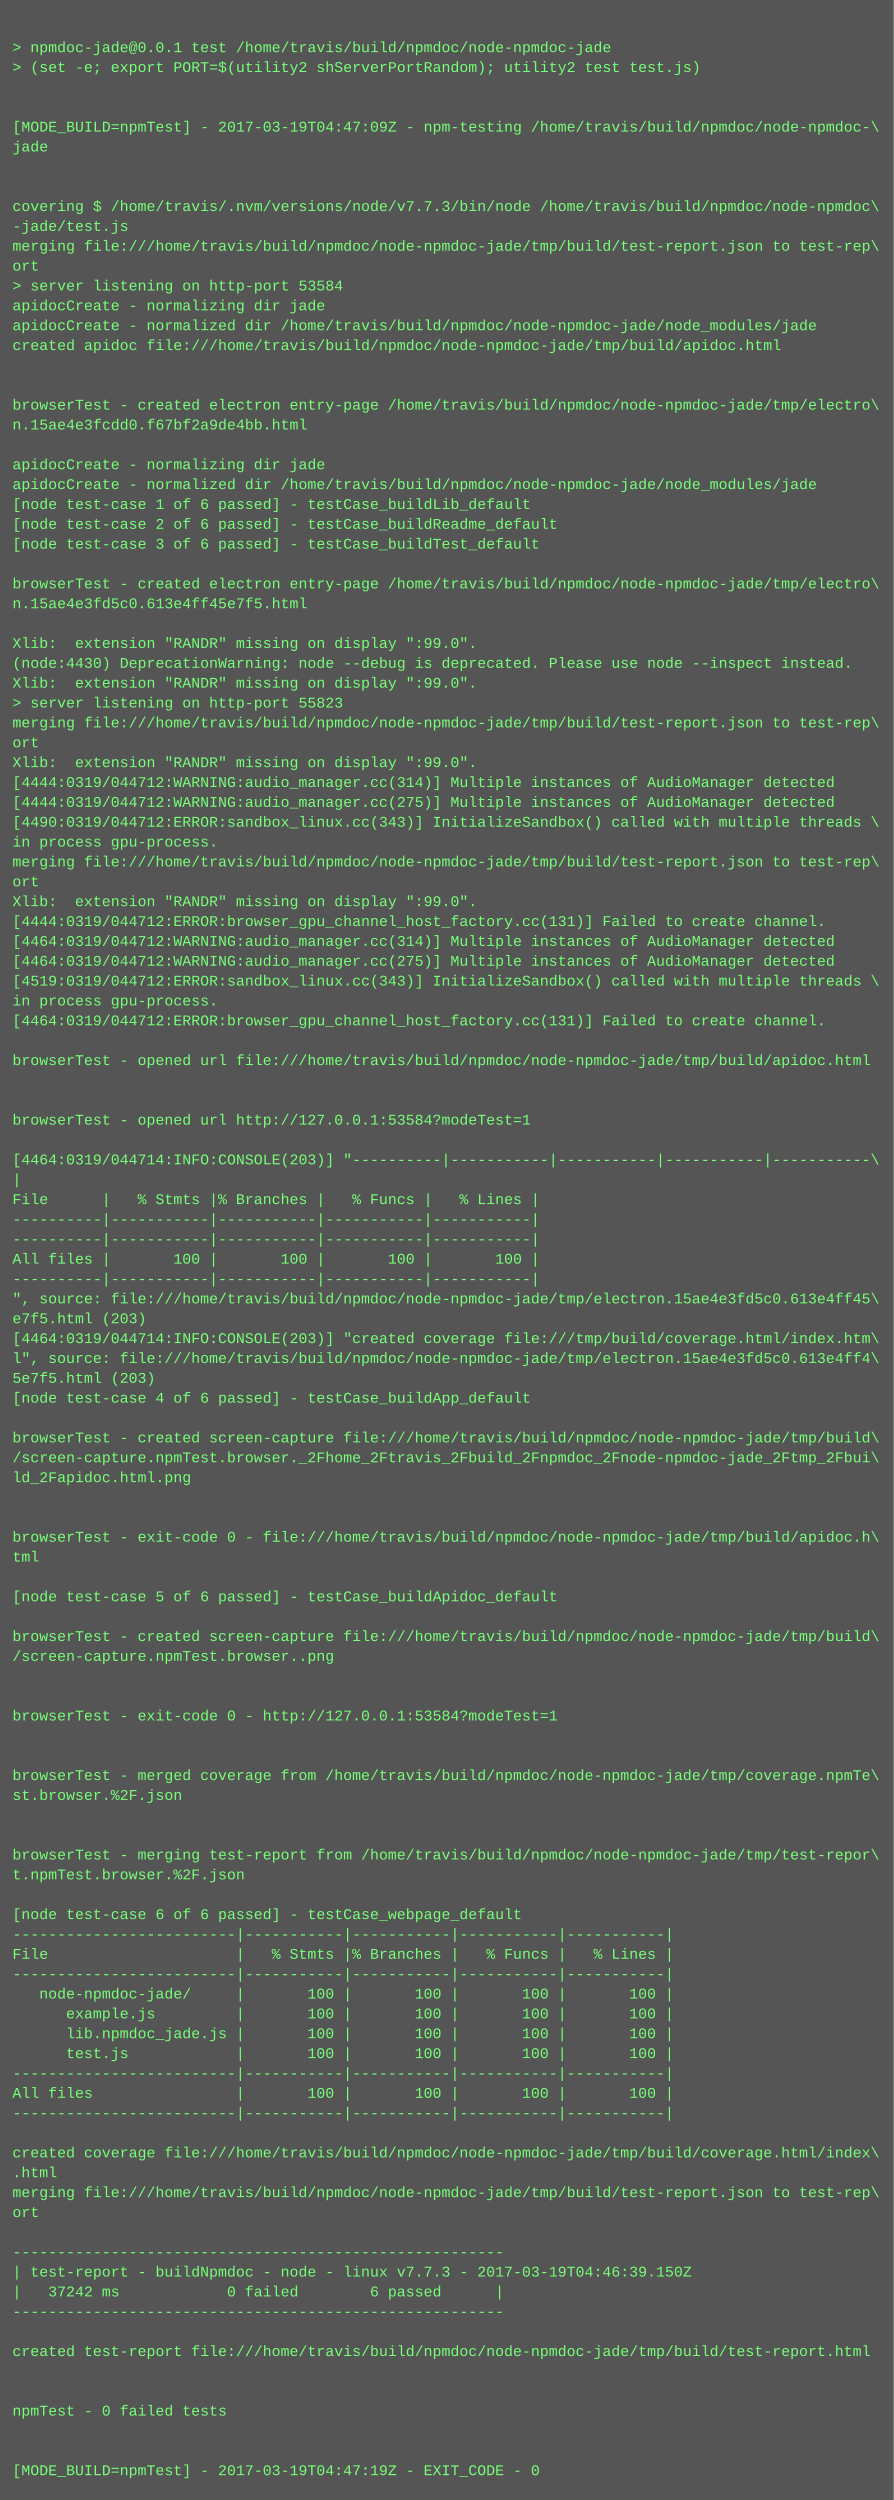
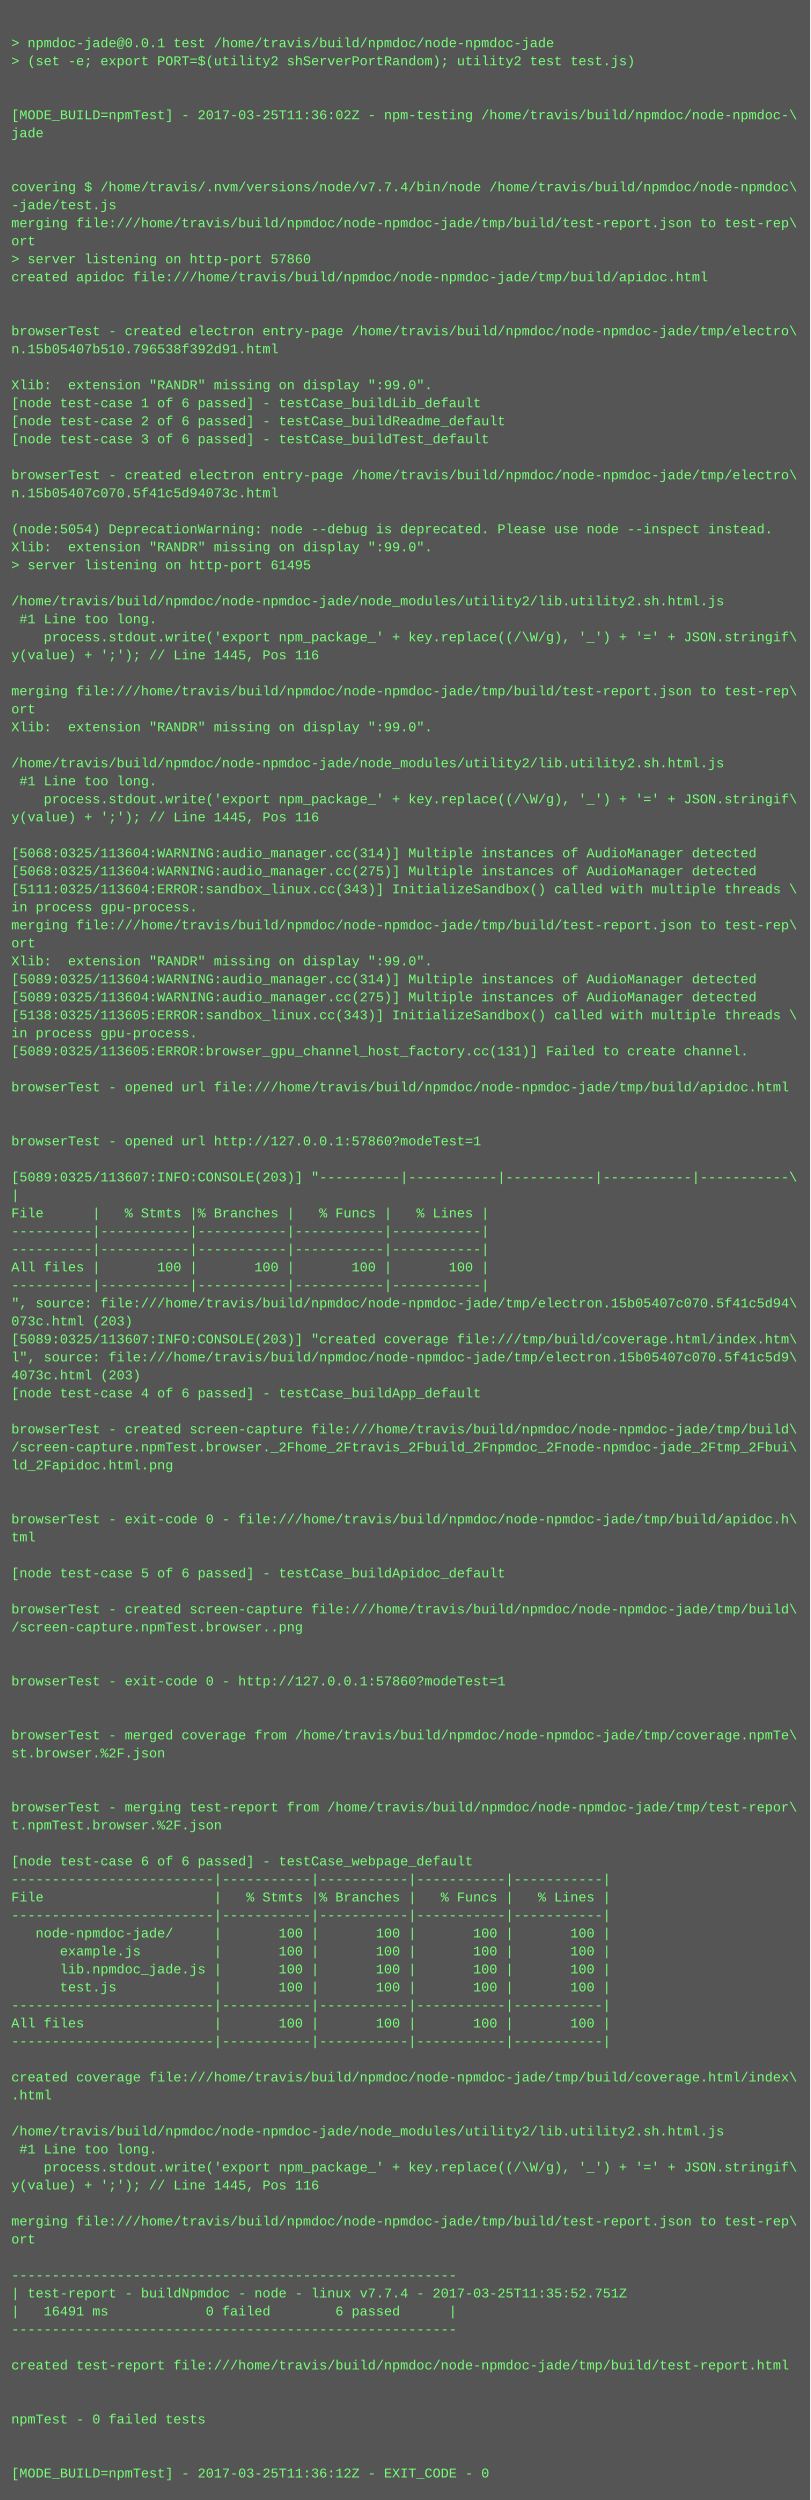
- <svg xmlns="http://www.w3.org/2000/svg" height="2014" width="720">
-   <rect height="2014" fill="#555" width="720" />
+ <svg xmlns="http://www.w3.org/2000/svg" height="2222" width="720">
+   <rect height="2222" fill="#555" width="720" />
  <text fill="#7f7" font-family="Courier New" font-size="12" xml:space="preserve">
    <tspan x="10" y="26" />
    <tspan x="10" y="42">&gt; npmdoc-jade@0.0.1 test /home/travis/build/npmdoc/node-npmdoc-jade</tspan>
    <tspan x="10" y="58">&gt; (set -e; export PORT=$(utility2 shServerPortRandom); utility2 test test.js)</tspan>
    <tspan x="10" y="74" />
    <tspan x="10" y="90" />
-     <tspan x="10" y="106">[MODE_BUILD=npmTest] - 2017-03-19T04:47:09Z - npm-testing /home/travis/build/npmdoc/node-npmdoc-\</tspan>
+     <tspan x="10" y="106">[MODE_BUILD=npmTest] - 2017-03-25T11:36:02Z - npm-testing /home/travis/build/npmdoc/node-npmdoc-\</tspan>
    <tspan x="10" y="122">jade</tspan>
    <tspan x="10" y="138" />
    <tspan x="10" y="154" />
-     <tspan x="10" y="170">covering $ /home/travis/.nvm/versions/node/v7.7.3/bin/node /home/travis/build/npmdoc/node-npmdoc\</tspan>
+     <tspan x="10" y="170">covering $ /home/travis/.nvm/versions/node/v7.7.4/bin/node /home/travis/build/npmdoc/node-npmdoc\</tspan>
    <tspan x="10" y="186">-jade/test.js</tspan>
    <tspan x="10" y="202">merging file:///home/travis/build/npmdoc/node-npmdoc-jade/tmp/build/test-report.json to test-rep\</tspan>
    <tspan x="10" y="218">ort</tspan>
-     <tspan x="10" y="234">&gt; server listening on http-port 53584</tspan>
-     <tspan x="10" y="250">apidocCreate - normalizing dir jade</tspan>
-     <tspan x="10" y="266">apidocCreate - normalized dir /home/travis/build/npmdoc/node-npmdoc-jade/node_modules/jade</tspan>
-     <tspan x="10" y="282">created apidoc file:///home/travis/build/npmdoc/node-npmdoc-jade/tmp/build/apidoc.html</tspan>
-     <tspan x="10" y="298" />
-     <tspan x="10" y="314" />
-     <tspan x="10" y="330">browserTest - created electron entry-page /home/travis/build/npmdoc/node-npmdoc-jade/tmp/electro\</tspan>
-     <tspan x="10" y="346">n.15ae4e3fcdd0.f67bf2a9de4bb.html</tspan>
-     <tspan x="10" y="362" />
-     <tspan x="10" y="378">apidocCreate - normalizing dir jade</tspan>
-     <tspan x="10" y="394">apidocCreate - normalized dir /home/travis/build/npmdoc/node-npmdoc-jade/node_modules/jade</tspan>
-     <tspan x="10" y="410">[node test-case 1 of 6 passed] - testCase_buildLib_default</tspan>
-     <tspan x="10" y="426">[node test-case 2 of 6 passed] - testCase_buildReadme_default</tspan>
-     <tspan x="10" y="442">[node test-case 3 of 6 passed] - testCase_buildTest_default</tspan>
+     <tspan x="10" y="234">&gt; server listening on http-port 57860</tspan>
+     <tspan x="10" y="250">created apidoc file:///home/travis/build/npmdoc/node-npmdoc-jade/tmp/build/apidoc.html</tspan>
+     <tspan x="10" y="266" />
+     <tspan x="10" y="282" />
+     <tspan x="10" y="298">browserTest - created electron entry-page /home/travis/build/npmdoc/node-npmdoc-jade/tmp/electro\</tspan>
+     <tspan x="10" y="314">n.15b05407b510.796538f392d91.html</tspan>
+     <tspan x="10" y="330" />
+     <tspan x="10" y="346">Xlib:  extension "RANDR" missing on display ":99.0".</tspan>
+     <tspan x="10" y="362">[node test-case 1 of 6 passed] - testCase_buildLib_default</tspan>
+     <tspan x="10" y="378">[node test-case 2 of 6 passed] - testCase_buildReadme_default</tspan>
+     <tspan x="10" y="394">[node test-case 3 of 6 passed] - testCase_buildTest_default</tspan>
+     <tspan x="10" y="410" />
+     <tspan x="10" y="426">browserTest - created electron entry-page /home/travis/build/npmdoc/node-npmdoc-jade/tmp/electro\</tspan>
+     <tspan x="10" y="442">n.15b05407c070.5f41c5d94073c.html</tspan>
    <tspan x="10" y="458" />
-     <tspan x="10" y="474">browserTest - created electron entry-page /home/travis/build/npmdoc/node-npmdoc-jade/tmp/electro\</tspan>
-     <tspan x="10" y="490">n.15ae4e3fd5c0.613e4ff45e7f5.html</tspan>
-     <tspan x="10" y="506" />
-     <tspan x="10" y="522">Xlib:  extension "RANDR" missing on display ":99.0".</tspan>
-     <tspan x="10" y="538">(node:4430) DeprecationWarning: node --debug is deprecated. Please use node --inspect instead.</tspan>
-     <tspan x="10" y="554">Xlib:  extension "RANDR" missing on display ":99.0".</tspan>
-     <tspan x="10" y="570">&gt; server listening on http-port 55823</tspan>
-     <tspan x="10" y="586">merging file:///home/travis/build/npmdoc/node-npmdoc-jade/tmp/build/test-report.json to test-rep\</tspan>
-     <tspan x="10" y="602">ort</tspan>
-     <tspan x="10" y="618">Xlib:  extension "RANDR" missing on display ":99.0".</tspan>
-     <tspan x="10" y="634">[4444:0319/044712:WARNING:audio_manager.cc(314)] Multiple instances of AudioManager detected</tspan>
-     <tspan x="10" y="650">[4444:0319/044712:WARNING:audio_manager.cc(275)] Multiple instances of AudioManager detected</tspan>
-     <tspan x="10" y="666">[4490:0319/044712:ERROR:sandbox_linux.cc(343)] InitializeSandbox() called with multiple threads \</tspan>
-     <tspan x="10" y="682">in process gpu-process. </tspan>
-     <tspan x="10" y="698">merging file:///home/travis/build/npmdoc/node-npmdoc-jade/tmp/build/test-report.json to test-rep\</tspan>
-     <tspan x="10" y="714">ort</tspan>
-     <tspan x="10" y="730">Xlib:  extension "RANDR" missing on display ":99.0".</tspan>
-     <tspan x="10" y="746">[4444:0319/044712:ERROR:browser_gpu_channel_host_factory.cc(131)] Failed to create channel.</tspan>
-     <tspan x="10" y="762">[4464:0319/044712:WARNING:audio_manager.cc(314)] Multiple instances of AudioManager detected</tspan>
-     <tspan x="10" y="778">[4464:0319/044712:WARNING:audio_manager.cc(275)] Multiple instances of AudioManager detected</tspan>
-     <tspan x="10" y="794">[4519:0319/044712:ERROR:sandbox_linux.cc(343)] InitializeSandbox() called with multiple threads \</tspan>
+     <tspan x="10" y="474">(node:5054) DeprecationWarning: node --debug is deprecated. Please use node --inspect instead.</tspan>
+     <tspan x="10" y="490">Xlib:  extension "RANDR" missing on display ":99.0".</tspan>
+     <tspan x="10" y="506">&gt; server listening on http-port 61495</tspan>
+     <tspan x="10" y="522" />
+     <tspan x="10" y="538">/home/travis/build/npmdoc/node-npmdoc-jade/node_modules/utility2/lib.utility2.sh.html.js</tspan>
+     <tspan x="10" y="554"> #1 Line too long.</tspan>
+     <tspan x="10" y="570">    process.stdout.write('export npm_package_' + key.replace((/\W/g), '_') + '=' + JSON.stringif\</tspan>
+     <tspan x="10" y="586">y(value) + ';'); // Line 1445, Pos 116</tspan>
+     <tspan x="10" y="602" />
+     <tspan x="10" y="618">merging file:///home/travis/build/npmdoc/node-npmdoc-jade/tmp/build/test-report.json to test-rep\</tspan>
+     <tspan x="10" y="634">ort</tspan>
+     <tspan x="10" y="650">Xlib:  extension "RANDR" missing on display ":99.0".</tspan>
+     <tspan x="10" y="666" />
+     <tspan x="10" y="682">/home/travis/build/npmdoc/node-npmdoc-jade/node_modules/utility2/lib.utility2.sh.html.js</tspan>
+     <tspan x="10" y="698"> #1 Line too long.</tspan>
+     <tspan x="10" y="714">    process.stdout.write('export npm_package_' + key.replace((/\W/g), '_') + '=' + JSON.stringif\</tspan>
+     <tspan x="10" y="730">y(value) + ';'); // Line 1445, Pos 116</tspan>
+     <tspan x="10" y="746" />
+     <tspan x="10" y="762">[5068:0325/113604:WARNING:audio_manager.cc(314)] Multiple instances of AudioManager detected</tspan>
+     <tspan x="10" y="778">[5068:0325/113604:WARNING:audio_manager.cc(275)] Multiple instances of AudioManager detected</tspan>
+     <tspan x="10" y="794">[5111:0325/113604:ERROR:sandbox_linux.cc(343)] InitializeSandbox() called with multiple threads \</tspan>
    <tspan x="10" y="810">in process gpu-process. </tspan>
-     <tspan x="10" y="826">[4464:0319/044712:ERROR:browser_gpu_channel_host_factory.cc(131)] Failed to create channel.</tspan>
-     <tspan x="10" y="842" />
-     <tspan x="10" y="858">browserTest - opened url file:///home/travis/build/npmdoc/node-npmdoc-jade/tmp/build/apidoc.html</tspan>
-     <tspan x="10" y="874" />
-     <tspan x="10" y="890" />
-     <tspan x="10" y="906">browserTest - opened url http://127.0.0.1:53584?modeTest=1</tspan>
-     <tspan x="10" y="922" />
-     <tspan x="10" y="938">[4464:0319/044714:INFO:CONSOLE(203)] "----------|-----------|-----------|-----------|-----------\</tspan>
-     <tspan x="10" y="954">|</tspan>
-     <tspan x="10" y="970">File      |   % Stmts |% Branches |   % Funcs |   % Lines |</tspan>
-     <tspan x="10" y="986">----------|-----------|-----------|-----------|-----------|</tspan>
-     <tspan x="10" y="1002">----------|-----------|-----------|-----------|-----------|</tspan>
-     <tspan x="10" y="1018">All files |       100 |       100 |       100 |       100 |</tspan>
-     <tspan x="10" y="1034">----------|-----------|-----------|-----------|-----------|</tspan>
-     <tspan x="10" y="1050">", source: file:///home/travis/build/npmdoc/node-npmdoc-jade/tmp/electron.15ae4e3fd5c0.613e4ff45\</tspan>
-     <tspan x="10" y="1066">e7f5.html (203)</tspan>
-     <tspan x="10" y="1082">[4464:0319/044714:INFO:CONSOLE(203)] "created coverage file:///tmp/build/coverage.html/index.htm\</tspan>
-     <tspan x="10" y="1098">l", source: file:///home/travis/build/npmdoc/node-npmdoc-jade/tmp/electron.15ae4e3fd5c0.613e4ff4\</tspan>
-     <tspan x="10" y="1114">5e7f5.html (203)</tspan>
-     <tspan x="10" y="1130">[node test-case 4 of 6 passed] - testCase_buildApp_default</tspan>
-     <tspan x="10" y="1146" />
-     <tspan x="10" y="1162">browserTest - created screen-capture file:///home/travis/build/npmdoc/node-npmdoc-jade/tmp/build\</tspan>
-     <tspan x="10" y="1178">/screen-capture.npmTest.browser._2Fhome_2Ftravis_2Fbuild_2Fnpmdoc_2Fnode-npmdoc-jade_2Ftmp_2Fbui\</tspan>
-     <tspan x="10" y="1194">ld_2Fapidoc.html.png</tspan>
-     <tspan x="10" y="1210" />
-     <tspan x="10" y="1226" />
-     <tspan x="10" y="1242">browserTest - exit-code 0 - file:///home/travis/build/npmdoc/node-npmdoc-jade/tmp/build/apidoc.h\</tspan>
-     <tspan x="10" y="1258">tml</tspan>
-     <tspan x="10" y="1274" />
-     <tspan x="10" y="1290">[node test-case 5 of 6 passed] - testCase_buildApidoc_default</tspan>
-     <tspan x="10" y="1306" />
-     <tspan x="10" y="1322">browserTest - created screen-capture file:///home/travis/build/npmdoc/node-npmdoc-jade/tmp/build\</tspan>
-     <tspan x="10" y="1338">/screen-capture.npmTest.browser..png</tspan>
-     <tspan x="10" y="1354" />
-     <tspan x="10" y="1370" />
-     <tspan x="10" y="1386">browserTest - exit-code 0 - http://127.0.0.1:53584?modeTest=1</tspan>
-     <tspan x="10" y="1402" />
+     <tspan x="10" y="826">merging file:///home/travis/build/npmdoc/node-npmdoc-jade/tmp/build/test-report.json to test-rep\</tspan>
+     <tspan x="10" y="842">ort</tspan>
+     <tspan x="10" y="858">Xlib:  extension "RANDR" missing on display ":99.0".</tspan>
+     <tspan x="10" y="874">[5089:0325/113604:WARNING:audio_manager.cc(314)] Multiple instances of AudioManager detected</tspan>
+     <tspan x="10" y="890">[5089:0325/113604:WARNING:audio_manager.cc(275)] Multiple instances of AudioManager detected</tspan>
+     <tspan x="10" y="906">[5138:0325/113605:ERROR:sandbox_linux.cc(343)] InitializeSandbox() called with multiple threads \</tspan>
+     <tspan x="10" y="922">in process gpu-process. </tspan>
+     <tspan x="10" y="938">[5089:0325/113605:ERROR:browser_gpu_channel_host_factory.cc(131)] Failed to create channel.</tspan>
+     <tspan x="10" y="954" />
+     <tspan x="10" y="970">browserTest - opened url file:///home/travis/build/npmdoc/node-npmdoc-jade/tmp/build/apidoc.html</tspan>
+     <tspan x="10" y="986" />
+     <tspan x="10" y="1002" />
+     <tspan x="10" y="1018">browserTest - opened url http://127.0.0.1:57860?modeTest=1</tspan>
+     <tspan x="10" y="1034" />
+     <tspan x="10" y="1050">[5089:0325/113607:INFO:CONSOLE(203)] "----------|-----------|-----------|-----------|-----------\</tspan>
+     <tspan x="10" y="1066">|</tspan>
+     <tspan x="10" y="1082">File      |   % Stmts |% Branches |   % Funcs |   % Lines |</tspan>
+     <tspan x="10" y="1098">----------|-----------|-----------|-----------|-----------|</tspan>
+     <tspan x="10" y="1114">----------|-----------|-----------|-----------|-----------|</tspan>
+     <tspan x="10" y="1130">All files |       100 |       100 |       100 |       100 |</tspan>
+     <tspan x="10" y="1146">----------|-----------|-----------|-----------|-----------|</tspan>
+     <tspan x="10" y="1162">", source: file:///home/travis/build/npmdoc/node-npmdoc-jade/tmp/electron.15b05407c070.5f41c5d94\</tspan>
+     <tspan x="10" y="1178">073c.html (203)</tspan>
+     <tspan x="10" y="1194">[5089:0325/113607:INFO:CONSOLE(203)] "created coverage file:///tmp/build/coverage.html/index.htm\</tspan>
+     <tspan x="10" y="1210">l", source: file:///home/travis/build/npmdoc/node-npmdoc-jade/tmp/electron.15b05407c070.5f41c5d9\</tspan>
+     <tspan x="10" y="1226">4073c.html (203)</tspan>
+     <tspan x="10" y="1242">[node test-case 4 of 6 passed] - testCase_buildApp_default</tspan>
+     <tspan x="10" y="1258" />
+     <tspan x="10" y="1274">browserTest - created screen-capture file:///home/travis/build/npmdoc/node-npmdoc-jade/tmp/build\</tspan>
+     <tspan x="10" y="1290">/screen-capture.npmTest.browser._2Fhome_2Ftravis_2Fbuild_2Fnpmdoc_2Fnode-npmdoc-jade_2Ftmp_2Fbui\</tspan>
+     <tspan x="10" y="1306">ld_2Fapidoc.html.png</tspan>
+     <tspan x="10" y="1322" />
+     <tspan x="10" y="1338" />
+     <tspan x="10" y="1354">browserTest - exit-code 0 - file:///home/travis/build/npmdoc/node-npmdoc-jade/tmp/build/apidoc.h\</tspan>
+     <tspan x="10" y="1370">tml</tspan>
+     <tspan x="10" y="1386" />
+     <tspan x="10" y="1402">[node test-case 5 of 6 passed] - testCase_buildApidoc_default</tspan>
    <tspan x="10" y="1418" />
-     <tspan x="10" y="1434">browserTest - merged coverage from /home/travis/build/npmdoc/node-npmdoc-jade/tmp/coverage.npmTe\</tspan>
-     <tspan x="10" y="1450">st.browser.%2F.json</tspan>
+     <tspan x="10" y="1434">browserTest - created screen-capture file:///home/travis/build/npmdoc/node-npmdoc-jade/tmp/build\</tspan>
+     <tspan x="10" y="1450">/screen-capture.npmTest.browser..png</tspan>
    <tspan x="10" y="1466" />
    <tspan x="10" y="1482" />
-     <tspan x="10" y="1498">browserTest - merging test-report from /home/travis/build/npmdoc/node-npmdoc-jade/tmp/test-repor\</tspan>
-     <tspan x="10" y="1514">t.npmTest.browser.%2F.json</tspan>
+     <tspan x="10" y="1498">browserTest - exit-code 0 - http://127.0.0.1:57860?modeTest=1</tspan>
+     <tspan x="10" y="1514" />
    <tspan x="10" y="1530" />
-     <tspan x="10" y="1546">[node test-case 6 of 6 passed] - testCase_webpage_default</tspan>
-     <tspan x="10" y="1562">-------------------------|-----------|-----------|-----------|-----------|</tspan>
-     <tspan x="10" y="1578">File                     |   % Stmts |% Branches |   % Funcs |   % Lines |</tspan>
-     <tspan x="10" y="1594">-------------------------|-----------|-----------|-----------|-----------|</tspan>
-     <tspan x="10" y="1610">   node-npmdoc-jade/     |       100 |       100 |       100 |       100 |</tspan>
-     <tspan x="10" y="1626">      example.js         |       100 |       100 |       100 |       100 |</tspan>
-     <tspan x="10" y="1642">      lib.npmdoc_jade.js |       100 |       100 |       100 |       100 |</tspan>
-     <tspan x="10" y="1658">      test.js            |       100 |       100 |       100 |       100 |</tspan>
+     <tspan x="10" y="1546">browserTest - merged coverage from /home/travis/build/npmdoc/node-npmdoc-jade/tmp/coverage.npmTe\</tspan>
+     <tspan x="10" y="1562">st.browser.%2F.json</tspan>
+     <tspan x="10" y="1578" />
+     <tspan x="10" y="1594" />
+     <tspan x="10" y="1610">browserTest - merging test-report from /home/travis/build/npmdoc/node-npmdoc-jade/tmp/test-repor\</tspan>
+     <tspan x="10" y="1626">t.npmTest.browser.%2F.json</tspan>
+     <tspan x="10" y="1642" />
+     <tspan x="10" y="1658">[node test-case 6 of 6 passed] - testCase_webpage_default</tspan>
    <tspan x="10" y="1674">-------------------------|-----------|-----------|-----------|-----------|</tspan>
-     <tspan x="10" y="1690">All files                |       100 |       100 |       100 |       100 |</tspan>
+     <tspan x="10" y="1690">File                     |   % Stmts |% Branches |   % Funcs |   % Lines |</tspan>
    <tspan x="10" y="1706">-------------------------|-----------|-----------|-----------|-----------|</tspan>
-     <tspan x="10" y="1722" />
-     <tspan x="10" y="1738">created coverage file:///home/travis/build/npmdoc/node-npmdoc-jade/tmp/build/coverage.html/index\</tspan>
-     <tspan x="10" y="1754">.html</tspan>
-     <tspan x="10" y="1770">merging file:///home/travis/build/npmdoc/node-npmdoc-jade/tmp/build/test-report.json to test-rep\</tspan>
-     <tspan x="10" y="1786">ort</tspan>
-     <tspan x="10" y="1802" />
-     <tspan x="10" y="1818">-------------------------------------------------------</tspan>
-     <tspan x="10" y="1834">| test-report - buildNpmdoc - node - linux v7.7.3 - 2017-03-19T04:46:39.150Z</tspan>
-     <tspan x="10" y="1850">|   37242 ms            0 failed        6 passed      |</tspan>
-     <tspan x="10" y="1866">-------------------------------------------------------</tspan>
+     <tspan x="10" y="1722">   node-npmdoc-jade/     |       100 |       100 |       100 |       100 |</tspan>
+     <tspan x="10" y="1738">      example.js         |       100 |       100 |       100 |       100 |</tspan>
+     <tspan x="10" y="1754">      lib.npmdoc_jade.js |       100 |       100 |       100 |       100 |</tspan>
+     <tspan x="10" y="1770">      test.js            |       100 |       100 |       100 |       100 |</tspan>
+     <tspan x="10" y="1786">-------------------------|-----------|-----------|-----------|-----------|</tspan>
+     <tspan x="10" y="1802">All files                |       100 |       100 |       100 |       100 |</tspan>
+     <tspan x="10" y="1818">-------------------------|-----------|-----------|-----------|-----------|</tspan>
+     <tspan x="10" y="1834" />
+     <tspan x="10" y="1850">created coverage file:///home/travis/build/npmdoc/node-npmdoc-jade/tmp/build/coverage.html/index\</tspan>
+     <tspan x="10" y="1866">.html</tspan>
    <tspan x="10" y="1882" />
-     <tspan x="10" y="1898">created test-report file:///home/travis/build/npmdoc/node-npmdoc-jade/tmp/build/test-report.html</tspan>
-     <tspan x="10" y="1914" />
-     <tspan x="10" y="1930" />
-     <tspan x="10" y="1946">npmTest - 0 failed tests</tspan>
+     <tspan x="10" y="1898">/home/travis/build/npmdoc/node-npmdoc-jade/node_modules/utility2/lib.utility2.sh.html.js</tspan>
+     <tspan x="10" y="1914"> #1 Line too long.</tspan>
+     <tspan x="10" y="1930">    process.stdout.write('export npm_package_' + key.replace((/\W/g), '_') + '=' + JSON.stringif\</tspan>
+     <tspan x="10" y="1946">y(value) + ';'); // Line 1445, Pos 116</tspan>
    <tspan x="10" y="1962" />
-     <tspan x="10" y="1978" />
-     <tspan x="10" y="1994">[MODE_BUILD=npmTest] - 2017-03-19T04:47:19Z - EXIT_CODE - 0</tspan>
+     <tspan x="10" y="1978">merging file:///home/travis/build/npmdoc/node-npmdoc-jade/tmp/build/test-report.json to test-rep\</tspan>
+     <tspan x="10" y="1994">ort</tspan>
+     <tspan x="10" y="2010" />
+     <tspan x="10" y="2026">-------------------------------------------------------</tspan>
+     <tspan x="10" y="2042">| test-report - buildNpmdoc - node - linux v7.7.4 - 2017-03-25T11:35:52.751Z</tspan>
+     <tspan x="10" y="2058">|   16491 ms            0 failed        6 passed      |</tspan>
+     <tspan x="10" y="2074">-------------------------------------------------------</tspan>
+     <tspan x="10" y="2090" />
+     <tspan x="10" y="2106">created test-report file:///home/travis/build/npmdoc/node-npmdoc-jade/tmp/build/test-report.html</tspan>
+     <tspan x="10" y="2122" />
+     <tspan x="10" y="2138" />
+     <tspan x="10" y="2154">npmTest - 0 failed tests</tspan>
+     <tspan x="10" y="2170" />
+     <tspan x="10" y="2186" />
+     <tspan x="10" y="2202">[MODE_BUILD=npmTest] - 2017-03-25T11:36:12Z - EXIT_CODE - 0</tspan>
  </text>
</svg>
